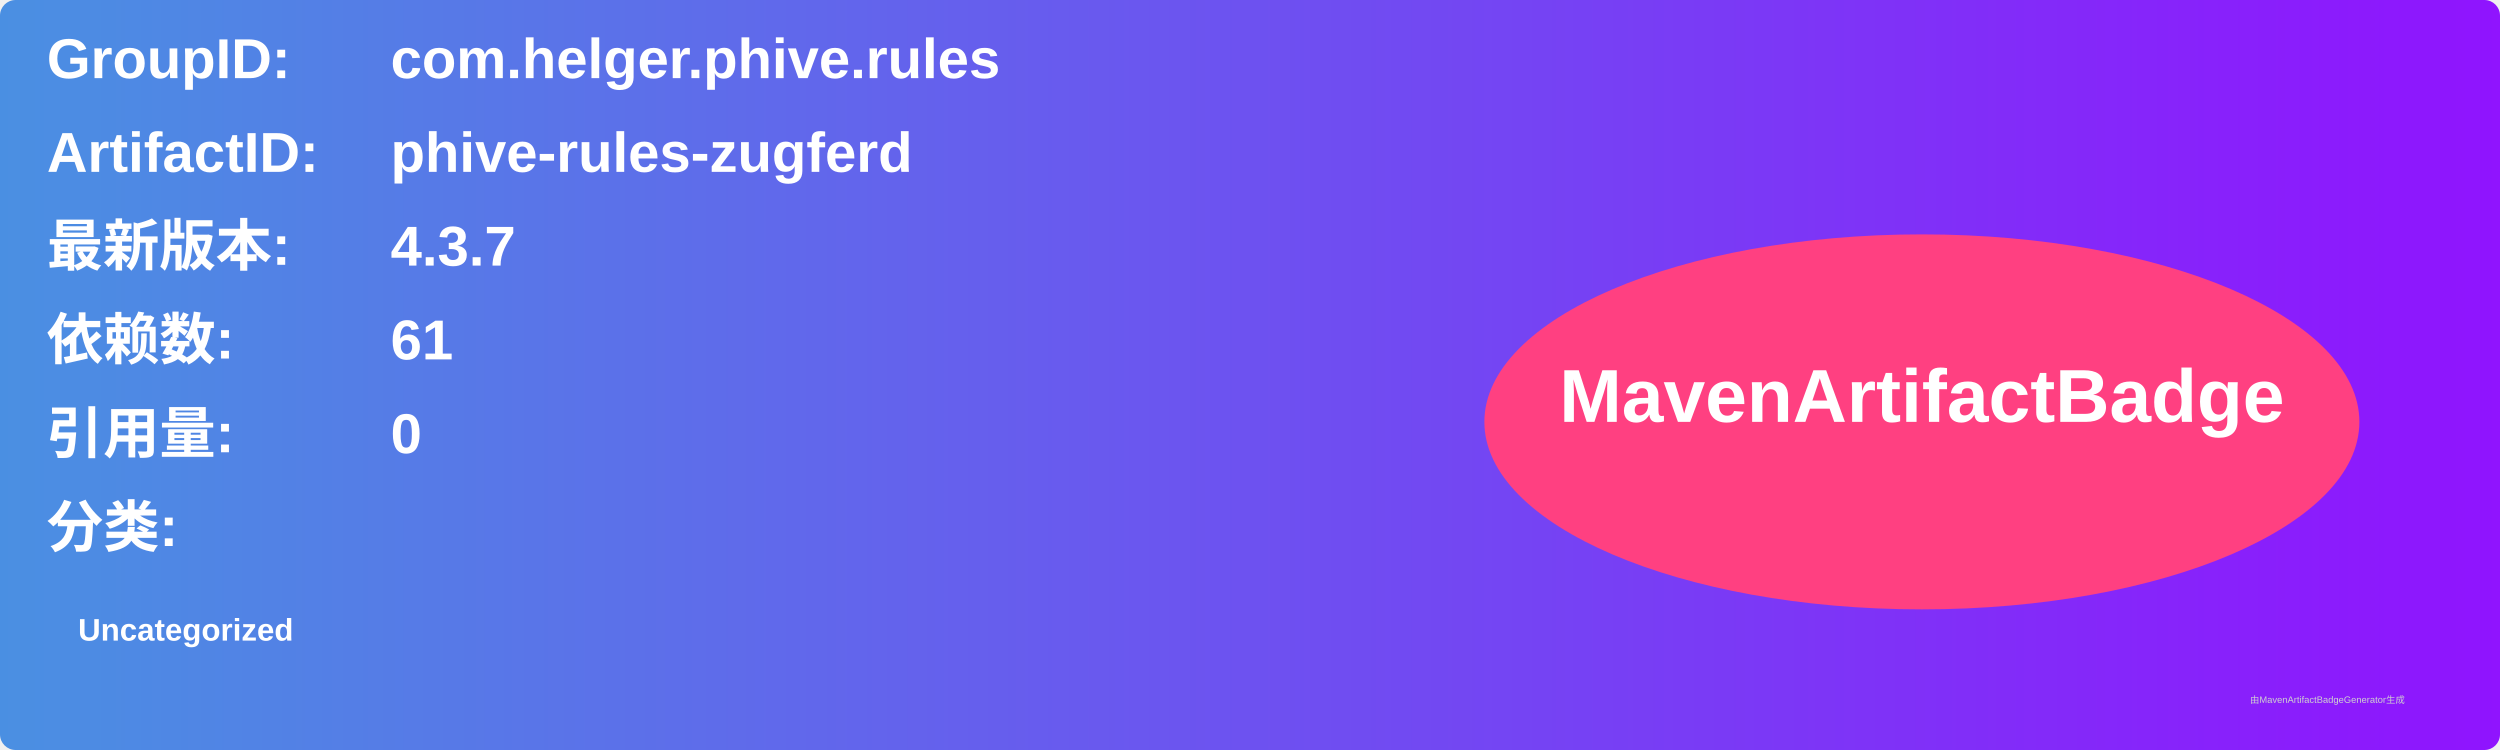
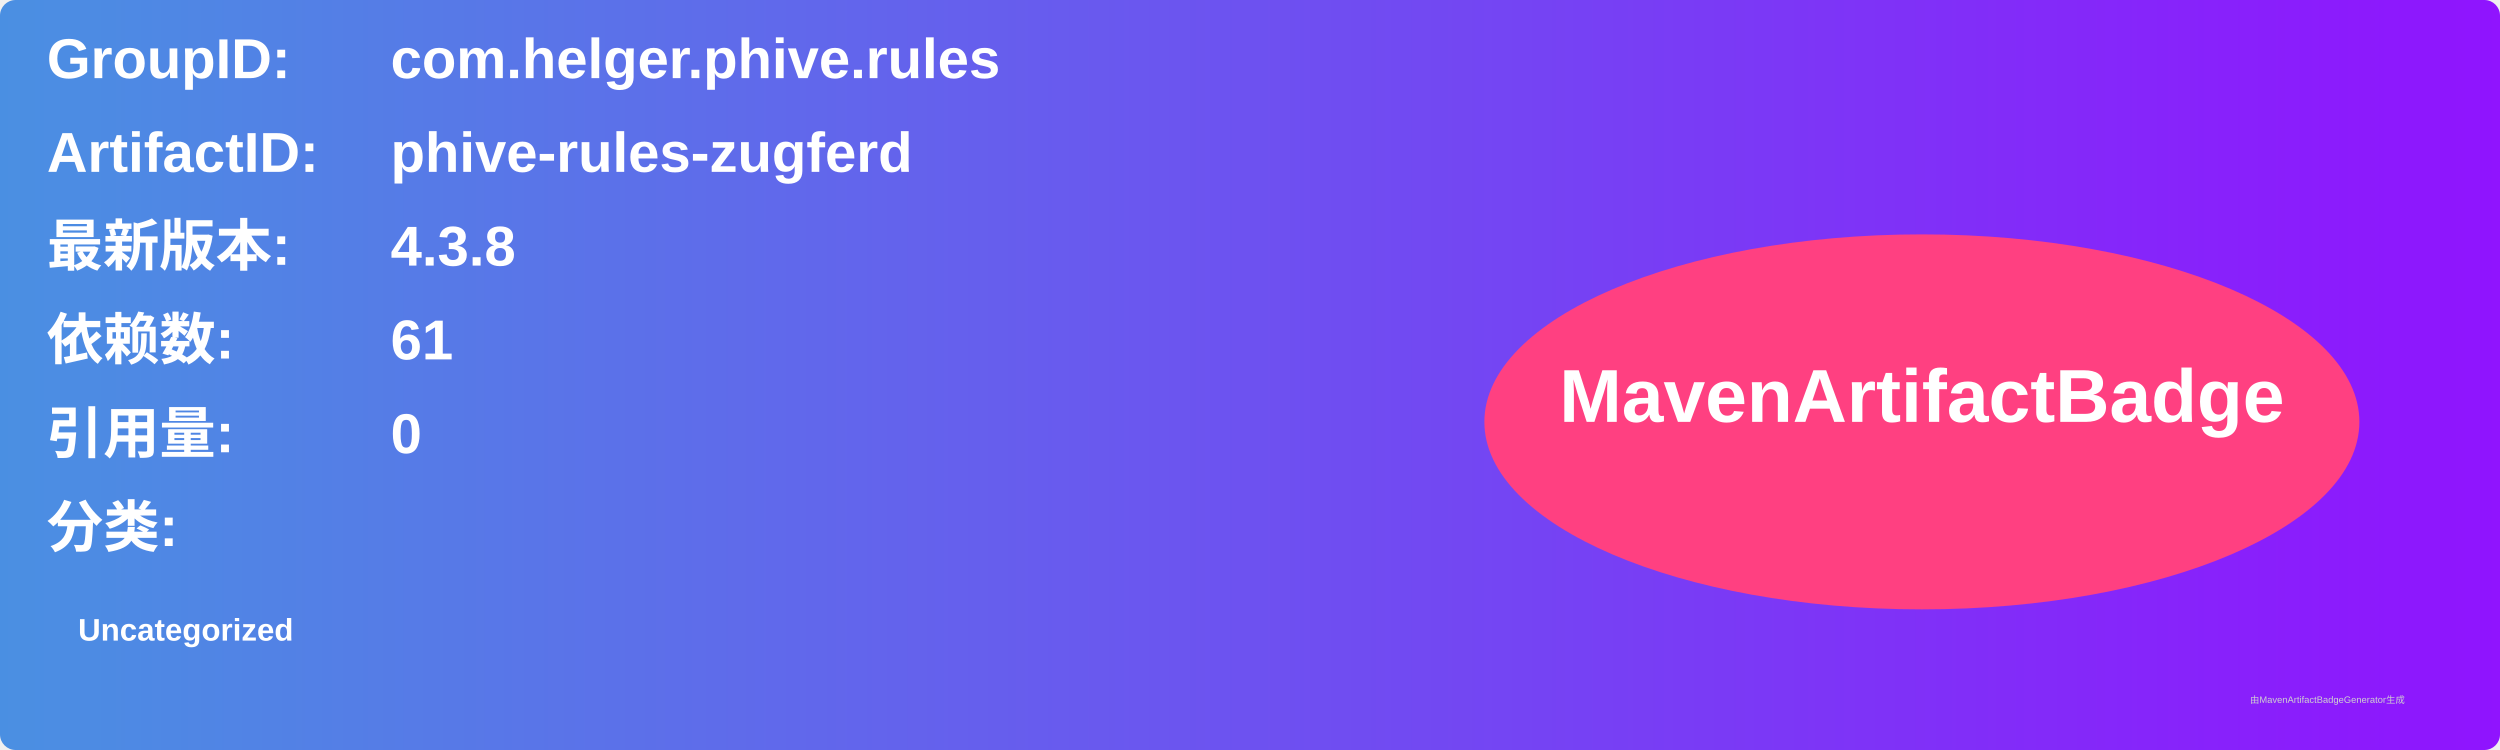
<svg xmlns="http://www.w3.org/2000/svg" width="800" height="240" viewBox="0 0 800 240">
  <linearGradient id="grad" x1="0%" y1="0%" x2="100%" y2="0%">
    <stop offset="0%" stop-color="#4a90e2" />
    <stop offset="100%" stop-color="#9013fe" />
  </linearGradient>
  <rect width="100%" height="100%" rx="5" ry="5" fill="url(#grad)" />
  <g transform="translate(15, 15)">
    <text x="0" y="10" font-family="Arial" font-size="18" fill="white" font-weight="bold" width="260">GroupID:</text>
    <text x="110" y="10" font-family="Arial" font-size="18" fill="white" font-weight="bold" width="460">com.helger.phive.rules</text>
    <text x="0" y="40" font-family="Arial" font-size="18" fill="white" font-weight="bold" width="260">ArtifactID:</text>
    <text x="110" y="40" font-family="Arial" font-size="18" fill="white" font-weight="bold" width="460">phive-rules-zugferd</text>
    <text x="0" y="70" font-family="Arial" font-size="18" fill="white" font-weight="bold">最新版本:</text>
    <text x="110" y="70" font-family="Arial" font-size="18" fill="white" font-weight="bold">
-       <tspan font-weight="bold">4.3.7</tspan>
+       <tspan font-weight="bold">4.3.8</tspan>
    </text>
    <text x="0" y="100" font-family="Arial" font-size="18" fill="white" font-weight="bold">依赖数: </text>
    <text x="110" y="100" font-family="Arial" font-size="18" fill="white">
      <tspan font-weight="bold">61</tspan>
    </text>
    <text x="0" y="130" font-family="Arial" font-size="18" fill="white" font-weight="bold">引用量: </text>
    <text x="110" y="130" font-family="Arial" font-size="18" fill="white">
      <tspan font-weight="bold">0</tspan>
    </text>
    <text x="0" y="160" font-family="Arial" font-size="18" fill="white" font-weight="bold">分类:</text>
    <text x="10" y="190" font-family="Arial" font-size="10" fill="white">
      <tspan font-weight="bold">Uncategorized</tspan>
    </text>
    <ellipse cx="600" cy="120" rx="140" ry="60" fill="#ff4081" />
    <text x="600" y="120" text-anchor="middle" font-family="Arial" font-size="24" fill="white" font-weight="bold">MavenArtifactBadge</text>
  </g>
  <text x="720" y="225" font-family="Arial" font-size="3" fill="#d0d0d0">由MavenArtifactBadgeGenerator生成</text>
</svg>
